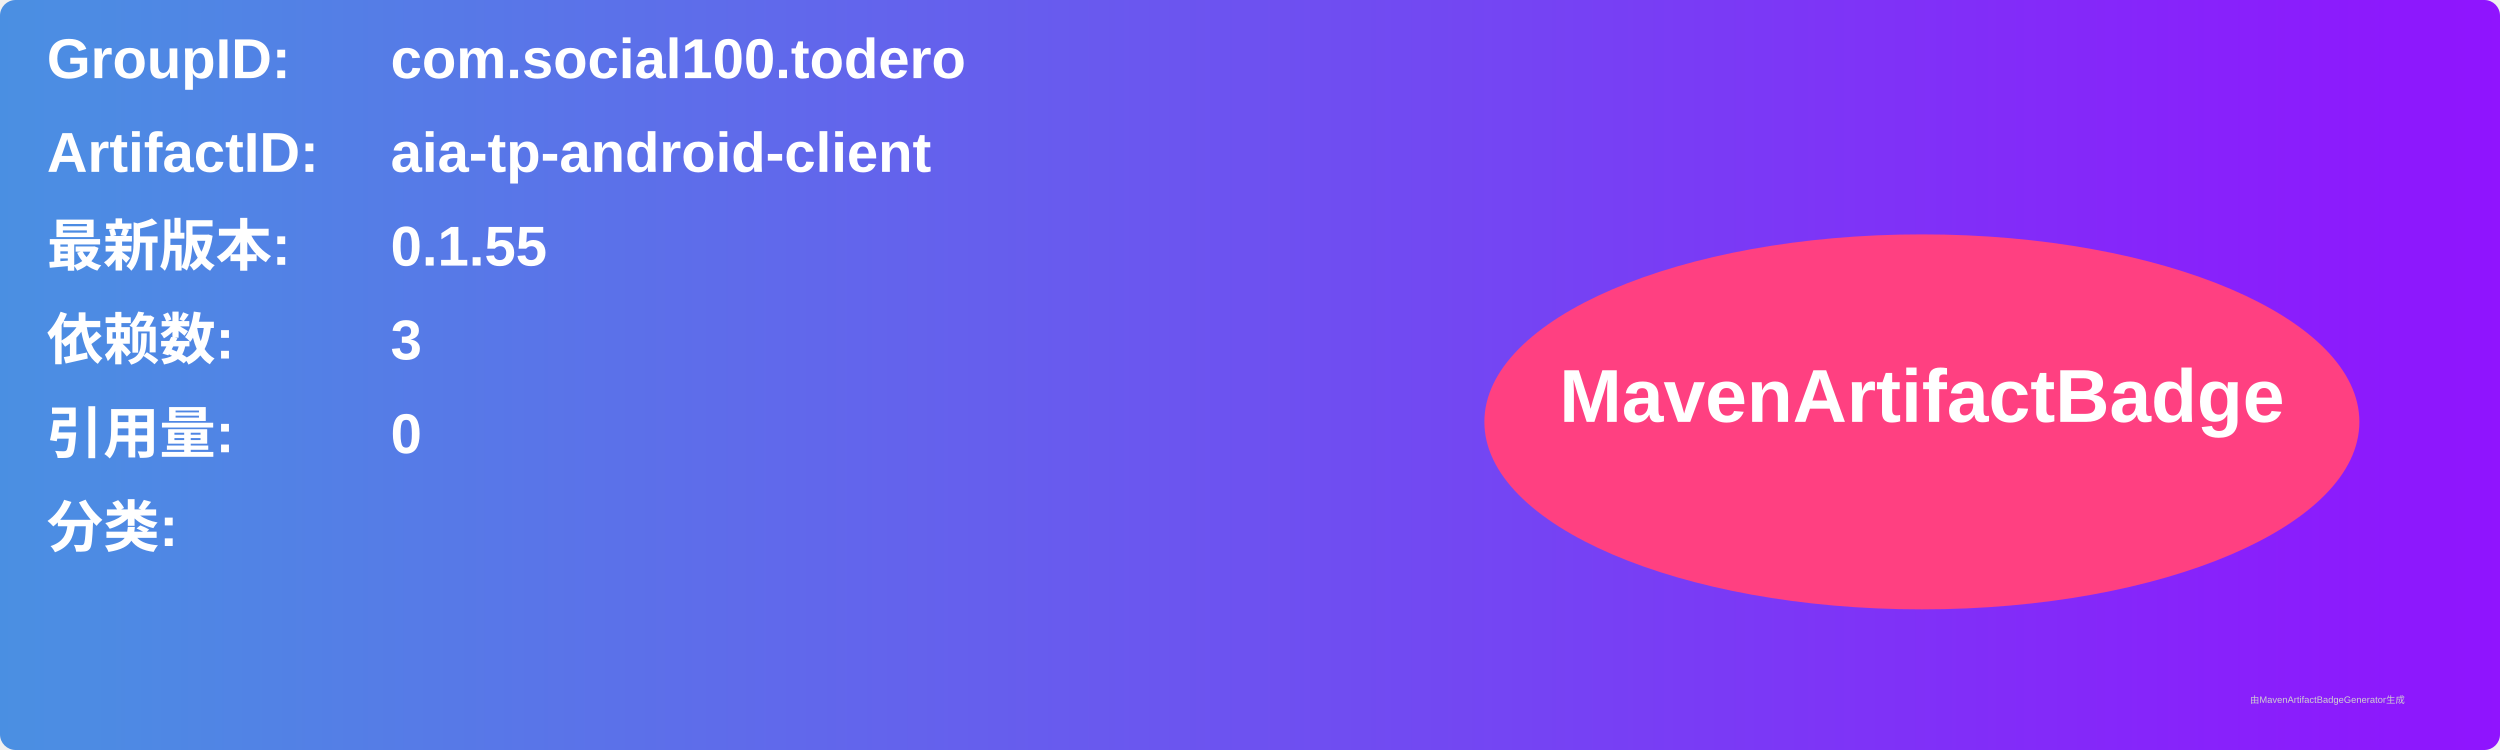
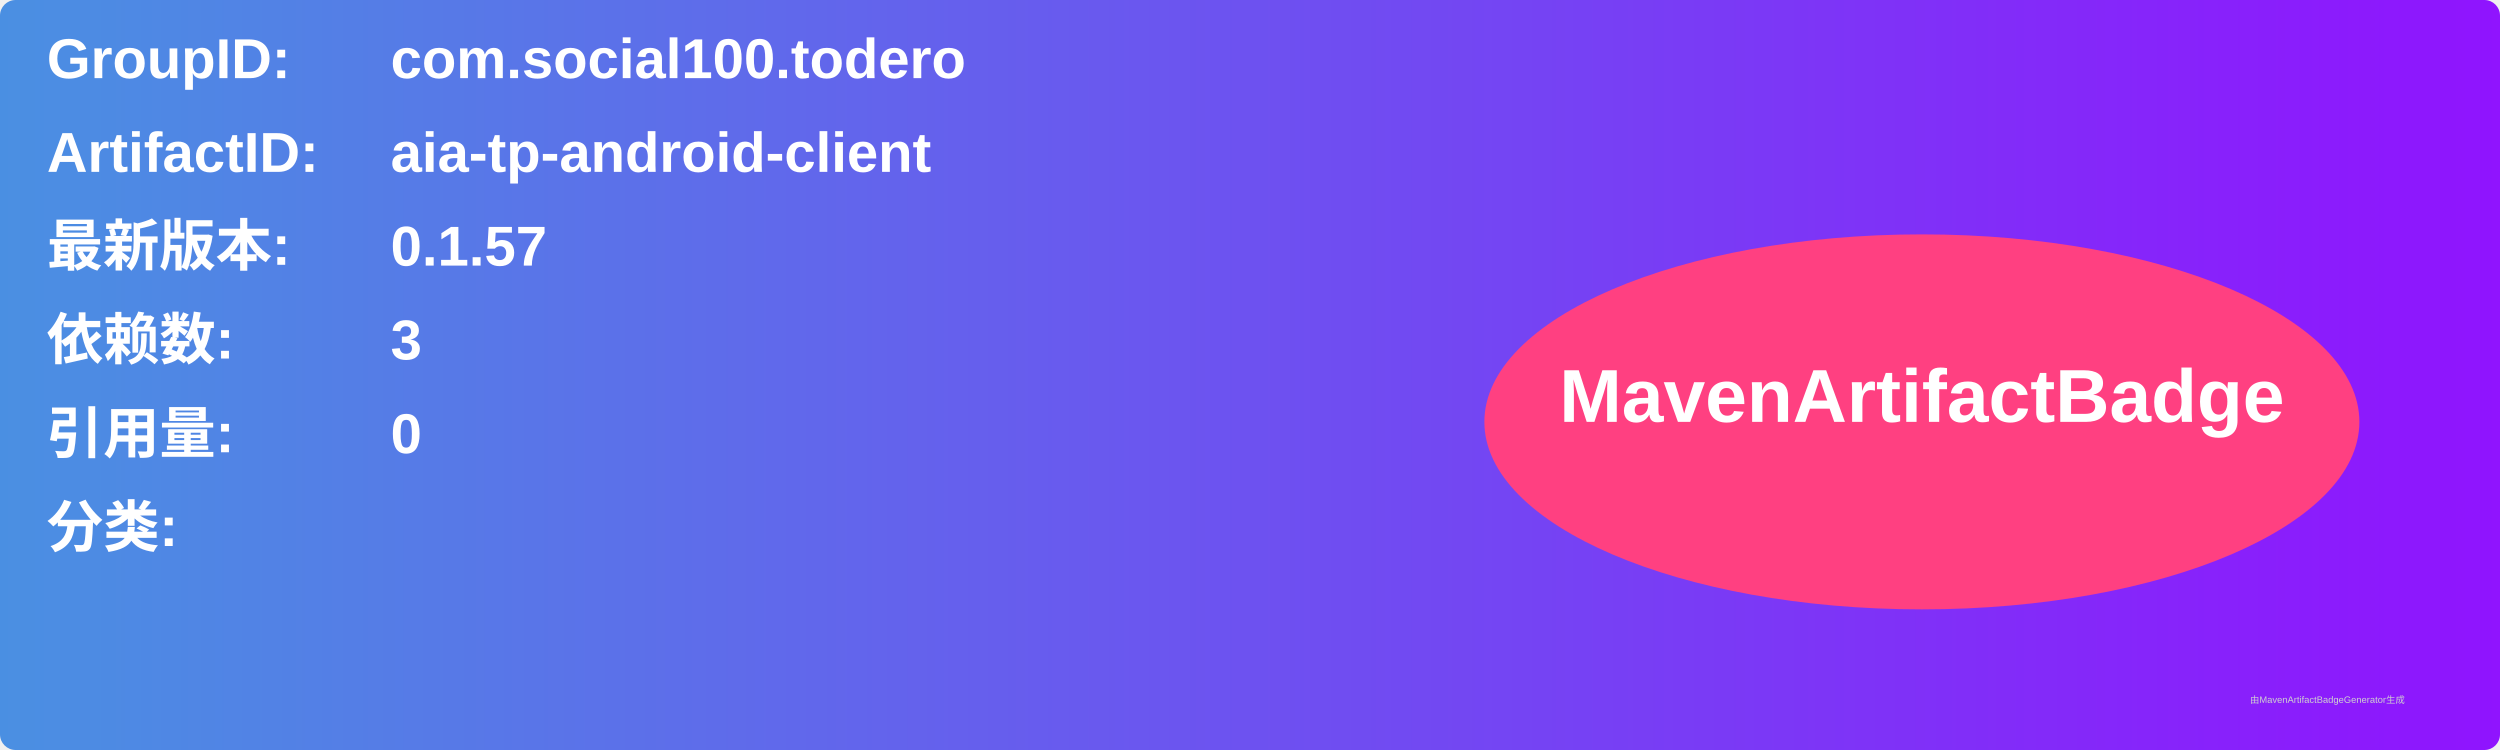
<svg xmlns="http://www.w3.org/2000/svg" width="800" height="240" viewBox="0 0 800 240">
  <linearGradient id="grad" x1="0%" y1="0%" x2="100%" y2="0%">
    <stop offset="0%" stop-color="#4a90e2" />
    <stop offset="100%" stop-color="#9013fe" />
  </linearGradient>
  <rect width="100%" height="100%" rx="5" ry="5" fill="url(#grad)" />
  <g transform="translate(15, 15)">
    <text x="0" y="10" font-family="Arial" font-size="18" fill="white" font-weight="bold" width="260">GroupID:</text>
    <text x="110" y="10" font-family="Arial" font-size="18" fill="white" font-weight="bold" width="460">com.social100.todero</text>
    <text x="0" y="40" font-family="Arial" font-size="18" fill="white" font-weight="bold" width="260">ArtifactID:</text>
    <text x="110" y="40" font-family="Arial" font-size="18" fill="white" font-weight="bold" width="460">aia-tp-android-client</text>
    <text x="0" y="70" font-family="Arial" font-size="18" fill="white" font-weight="bold">最新版本:</text>
    <text x="110" y="70" font-family="Arial" font-size="18" fill="white" font-weight="bold">
-       <tspan font-weight="bold">0.1.55</tspan>
+       <tspan font-weight="bold">0.1.57</tspan>
    </text>
    <text x="0" y="100" font-family="Arial" font-size="18" fill="white" font-weight="bold">依赖数: </text>
    <text x="110" y="100" font-family="Arial" font-size="18" fill="white">
      <tspan font-weight="bold">3</tspan>
    </text>
    <text x="0" y="130" font-family="Arial" font-size="18" fill="white" font-weight="bold">引用量: </text>
    <text x="110" y="130" font-family="Arial" font-size="18" fill="white">
      <tspan font-weight="bold">0</tspan>
    </text>
    <text x="0" y="160" font-family="Arial" font-size="18" fill="white" font-weight="bold">分类:</text>
    <text x="10" y="190" font-family="Arial" font-size="10" fill="white">
      <tspan font-weight="bold" />
    </text>
    <ellipse cx="600" cy="120" rx="140" ry="60" fill="#ff4081" />
    <text x="600" y="120" text-anchor="middle" font-family="Arial" font-size="24" fill="white" font-weight="bold">MavenArtifactBadge</text>
  </g>
  <text x="720" y="225" font-family="Arial" font-size="3" fill="#d0d0d0">由MavenArtifactBadgeGenerator生成</text>
</svg>
